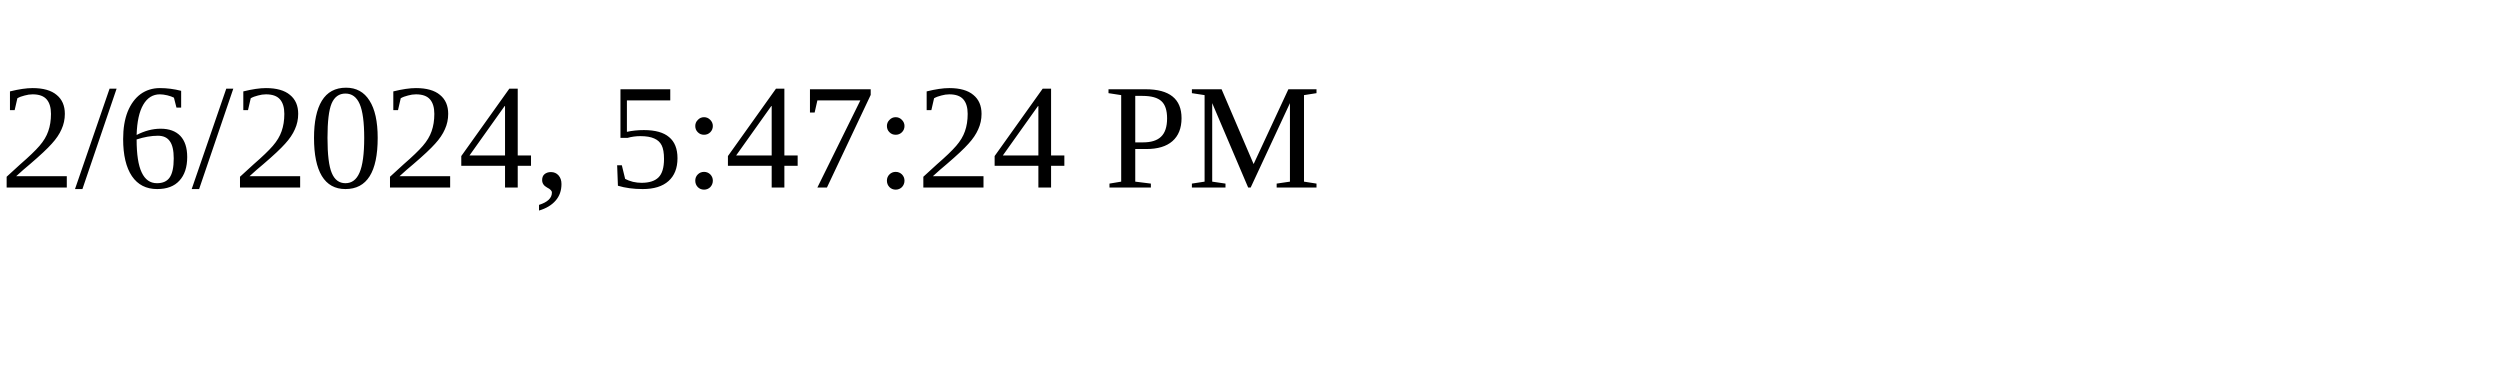
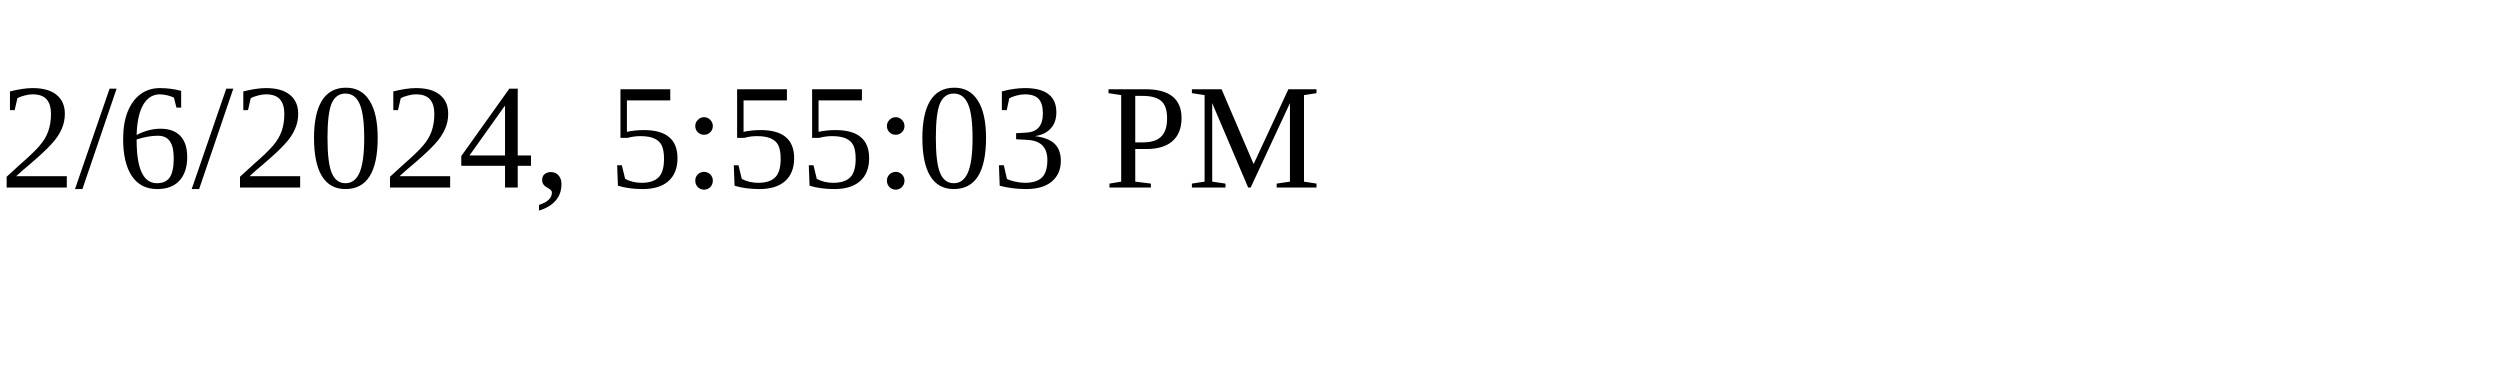
<svg xmlns="http://www.w3.org/2000/svg" height="30" width="200">
-   <text x="0" y="15">2/6/2024, 5:47:24 PM</text>
+   <text x="0" y="15">2/6/2024, 5:55:03 PM</text>
</svg>
